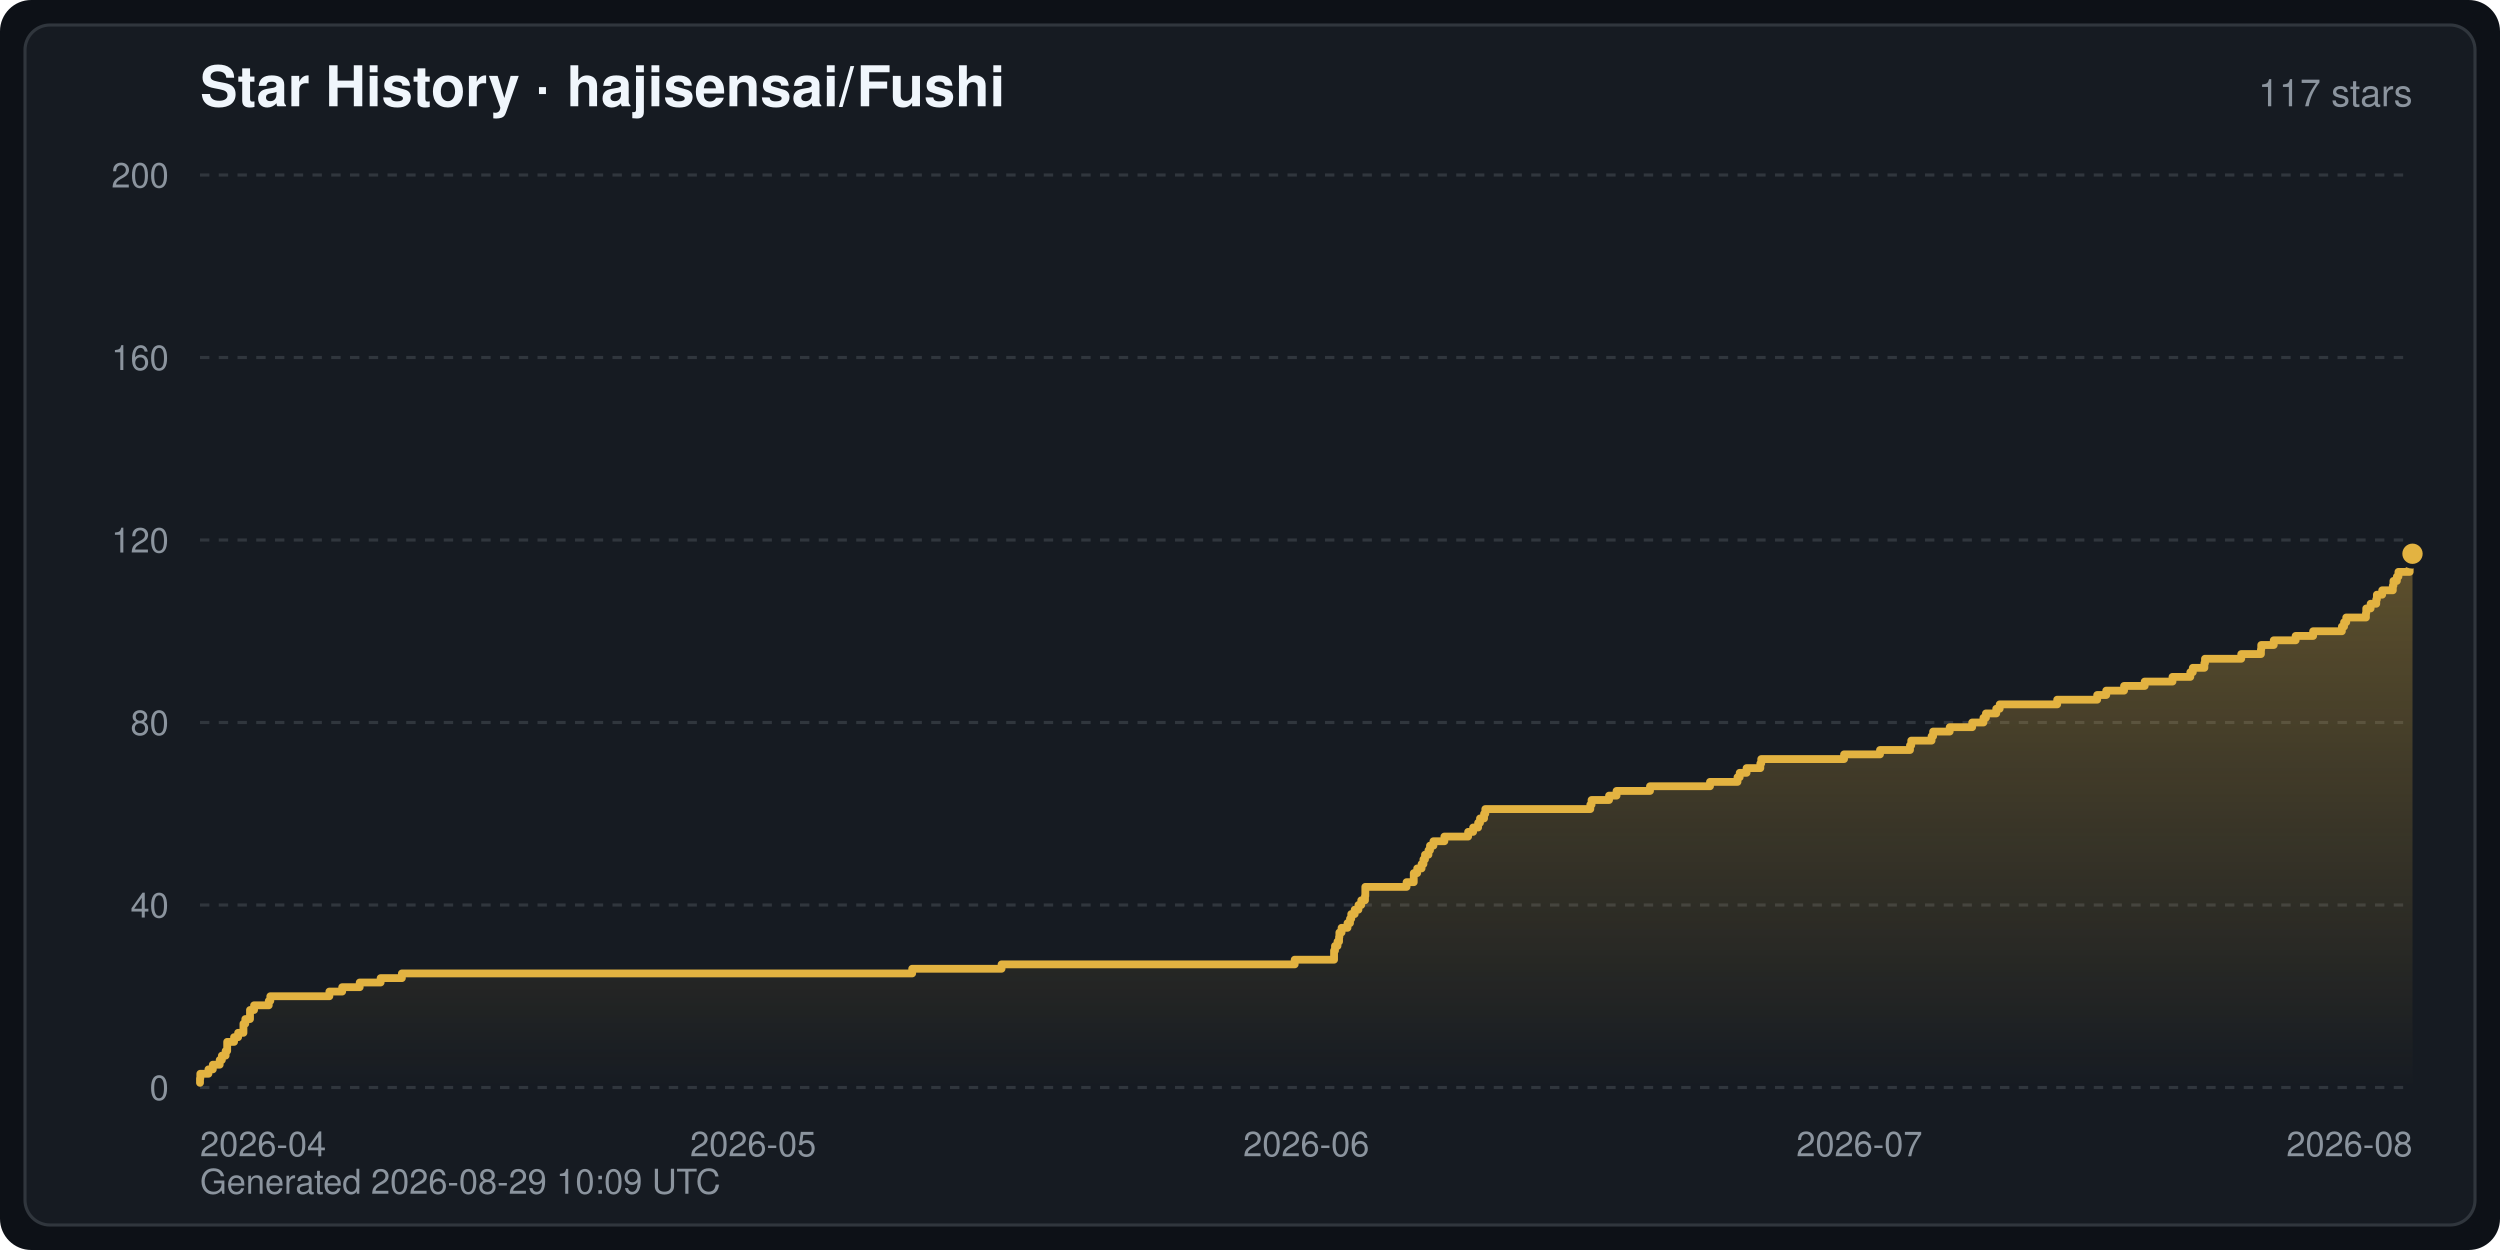
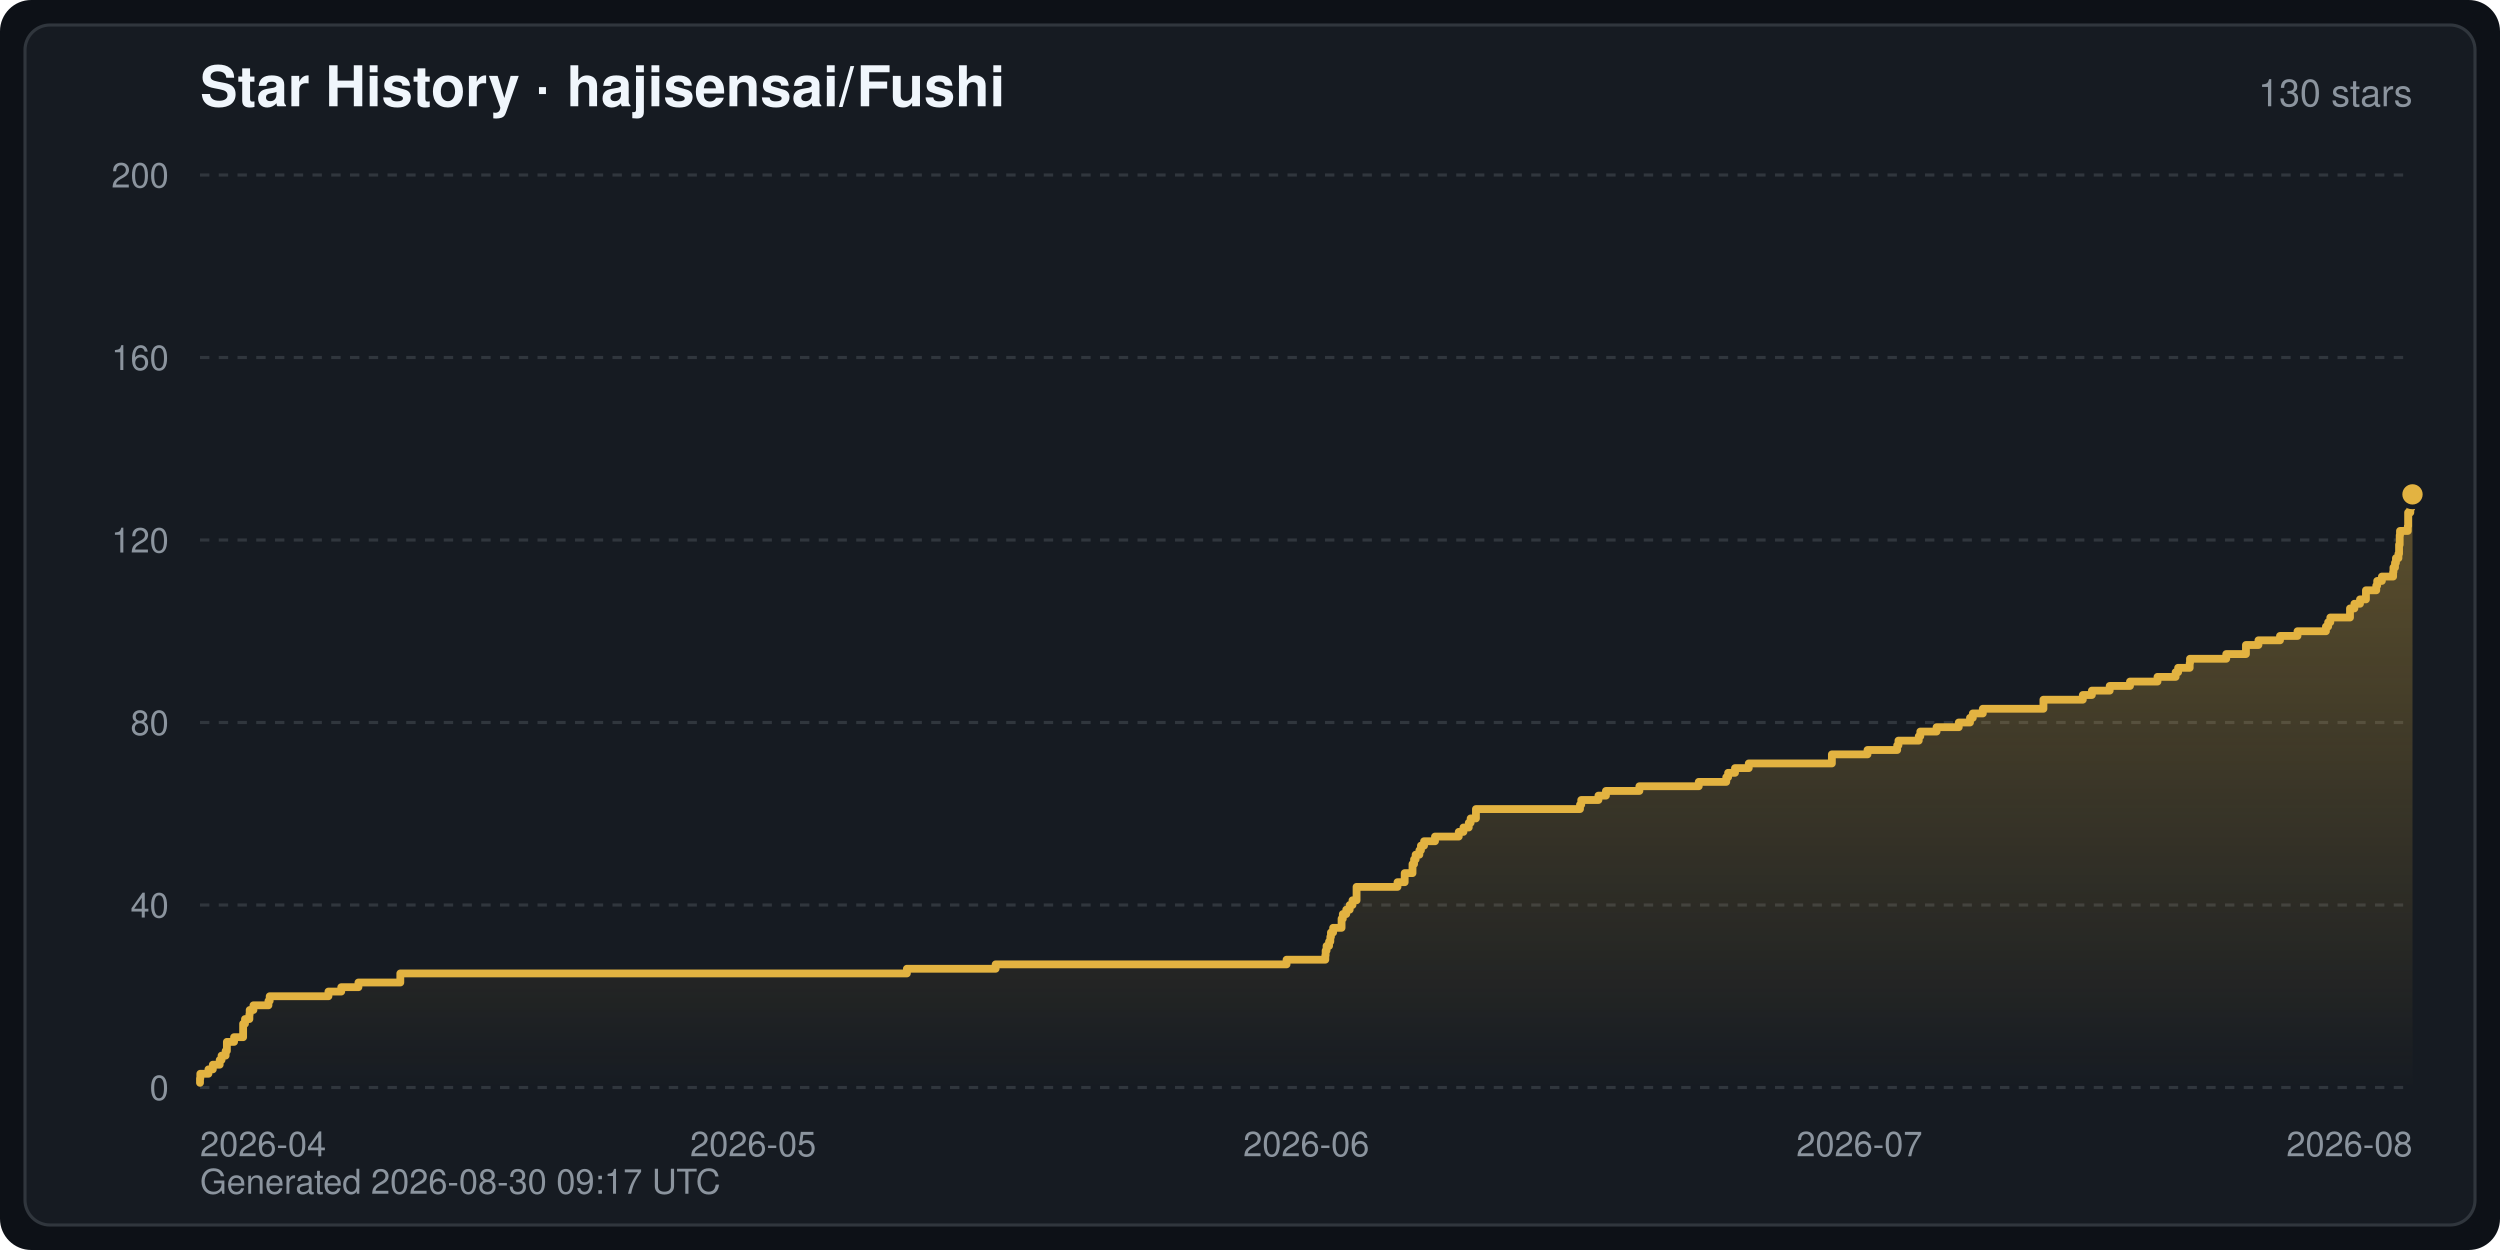
<svg xmlns="http://www.w3.org/2000/svg" width="800" height="400" viewBox="0 0 800 400" font-family="-apple-system,BlinkMacSystemFont,Segoe UI,Helvetica,Arial,sans-serif" role="img" aria-label="Star History · hajisensai/Fushi">
  <defs>
    <linearGradient id="starArea" x1="0" y1="0" x2="0" y2="1">
      <stop offset="0" stop-color="#e3b341" stop-opacity="0.35" />
      <stop offset="1" stop-color="#e3b341" stop-opacity="0" />
    </linearGradient>
  </defs>
  <rect width="800" height="400" rx="10" fill="#0d1117" />
  <rect x="8" y="8" width="784" height="384" rx="8" fill="#161b22" stroke="#30363d" stroke-width="1" />
  <text x="64" y="34" fill="#f0f6fc" font-size="18" font-weight="600">Star History · hajisensai/Fushi</text>
-   <text x="772" y="34" fill="#8b949e" font-size="12" text-anchor="end">117 stars</text>
+   <text x="772" y="34" fill="#8b949e" font-size="12" text-anchor="end">130 stars</text>
  <line x1="64" y1="348.0" x2="772" y2="348.0" stroke="#30363d" stroke-width="1" stroke-dasharray="3 3" />
  <text x="54" y="352.0" fill="#8b949e" font-size="11" text-anchor="end">0</text>
  <line x1="64" y1="289.6" x2="772" y2="289.6" stroke="#30363d" stroke-width="1" stroke-dasharray="3 3" />
  <text x="54" y="293.6" fill="#8b949e" font-size="11" text-anchor="end">40</text>
  <line x1="64" y1="231.2" x2="772" y2="231.2" stroke="#30363d" stroke-width="1" stroke-dasharray="3 3" />
  <text x="54" y="235.2" fill="#8b949e" font-size="11" text-anchor="end">80</text>
  <line x1="64" y1="172.8" x2="772" y2="172.8" stroke="#30363d" stroke-width="1" stroke-dasharray="3 3" />
  <text x="54" y="176.8" fill="#8b949e" font-size="11" text-anchor="end">120</text>
  <line x1="64" y1="114.4" x2="772" y2="114.4" stroke="#30363d" stroke-width="1" stroke-dasharray="3 3" />
  <text x="54" y="118.4" fill="#8b949e" font-size="11" text-anchor="end">160</text>
  <line x1="64" y1="56.0" x2="772" y2="56.0" stroke="#30363d" stroke-width="1" stroke-dasharray="3 3" />
  <text x="54" y="60.0" fill="#8b949e" font-size="11" text-anchor="end">200</text>
  <text x="64.0" y="370.0" fill="#8b949e" font-size="11" text-anchor="start">2026-04</text>
  <text x="241.0" y="370.0" fill="#8b949e" font-size="11" text-anchor="middle">2026-05</text>
  <text x="418.0" y="370.0" fill="#8b949e" font-size="11" text-anchor="middle">2026-06</text>
  <text x="595.0" y="370.0" fill="#8b949e" font-size="11" text-anchor="middle">2026-07</text>
  <text x="772.0" y="370.0" fill="#8b949e" font-size="11" text-anchor="end">2026-08</text>
-   <path d="M64.0,348.0 L64.0,346.5 L64.0,346.5 L64.0,345.1 L64.1,345.1 L64.1,343.6 L66.7,343.6 L66.7,342.2 L68.1,342.2 L68.1,340.7 L70.3,340.7 L70.3,339.2 L71.0,339.2 L71.0,337.8 L72.2,337.8 L72.2,336.3 L72.7,336.3 L72.7,334.9 L72.7,334.9 L72.7,333.4 L74.9,333.4 L74.9,331.9 L76.2,331.9 L76.2,330.5 L77.9,330.5 L77.9,329.0 L77.9,329.0 L77.9,327.6 L78.5,327.6 L78.5,326.1 L80.0,326.1 L80.0,324.6 L80.0,324.6 L80.0,323.2 L81.3,323.2 L81.3,321.7 L86.0,321.7 L86.0,320.3 L86.5,320.3 L86.5,318.8 L105.4,318.8 L105.4,317.3 L109.5,317.3 L109.5,315.9 L115.1,315.9 L115.1,314.4 L121.8,314.4 L121.8,313.0 L128.6,313.0 L128.6,311.5 L291.9,311.5 L291.9,310.0 L320.5,310.0 L320.5,308.6 L414.3,308.6 L414.3,307.1 L426.9,307.1 L426.9,305.7 L426.9,305.7 L426.9,304.2 L427.2,304.2 L427.2,302.7 L428.0,302.7 L428.0,301.3 L428.5,301.3 L428.5,299.8 L428.6,299.8 L428.6,298.4 L429.3,298.4 L429.3,296.9 L431.2,296.9 L431.2,295.4 L432.0,295.4 L432.0,294.0 L432.4,294.0 L432.4,292.5 L433.5,292.5 L433.5,291.1 L434.7,291.1 L434.7,289.6 L435.6,289.6 L435.6,288.1 L436.8,288.1 L436.8,286.7 L436.9,286.7 L436.9,285.2 L436.9,285.2 L436.9,283.8 L450.1,283.8 L450.1,282.3 L452.4,282.3 L452.4,280.8 L452.4,280.8 L452.4,279.4 L453.5,279.4 L453.5,277.9 L454.9,277.9 L454.9,276.5 L455.5,276.5 L455.5,275.0 L456.0,275.0 L456.0,273.5 L457.1,273.5 L457.1,272.1 L457.6,272.1 L457.6,270.6 L458.7,270.6 L458.7,269.2 L462.2,269.2 L462.2,267.7 L469.8,267.7 L469.8,266.2 L471.4,266.2 L471.4,264.8 L473.0,264.8 L473.0,263.3 L473.6,263.3 L473.6,261.9 L474.9,261.9 L474.9,260.4 L475.3,260.4 L475.3,258.9 L508.9,258.9 L508.9,257.5 L509.3,257.5 L509.3,256.0 L514.9,256.0 L514.9,254.6 L517.3,254.6 L517.3,253.1 L528.0,253.1 L528.0,251.6 L547.2,251.6 L547.2,250.2 L556.0,250.2 L556.0,248.7 L556.7,248.7 L556.7,247.3 L558.9,247.3 L558.9,245.8 L563.3,245.8 L563.3,244.3 L563.6,244.3 L563.6,242.9 L590.1,242.9 L590.1,241.4 L601.6,241.4 L601.6,240.0 L611.2,240.0 L611.2,238.5 L611.6,238.5 L611.6,237.0 L618.1,237.0 L618.1,235.6 L618.6,235.6 L618.6,234.1 L623.9,234.1 L623.9,232.7 L631.1,232.7 L631.1,231.2 L634.7,231.2 L634.7,229.7 L635.5,229.7 L635.5,228.3 L638.8,228.3 L638.8,226.8 L639.9,226.8 L639.9,225.4 L658.3,225.4 L658.3,223.9 L671.1,223.9 L671.1,222.4 L674.0,222.4 L674.0,221.0 L679.7,221.0 L679.7,219.5 L686.3,219.5 L686.3,218.1 L695.2,218.1 L695.2,216.6 L700.9,216.6 L700.9,215.1 L701.7,215.1 L701.7,213.7 L705.4,213.7 L705.4,212.2 L705.6,212.2 L705.6,210.8 L717.2,210.8 L717.2,209.3 L723.5,209.3 L723.5,207.8 L723.6,207.8 L723.6,206.4 L727.6,206.4 L727.6,204.9 L734.6,204.9 L734.6,203.5 L740.2,203.5 L740.2,202.0 L749.4,202.0 L749.4,200.5 L750.1,200.5 L750.1,199.1 L750.8,199.1 L750.8,197.6 L757.1,197.6 L757.1,196.2 L757.2,196.2 L757.2,194.7 L758.6,194.7 L758.6,193.2 L760.4,193.2 L760.4,191.8 L760.6,191.8 L760.6,190.3 L762.3,190.3 L762.3,188.9 L765.7,188.9 L765.7,187.4 L765.9,187.4 L765.9,185.9 L767.0,185.9 L767.0,184.5 L767.5,184.5 L767.5,183.0 L771.1,183.0 L771.1,181.6 L771.2,181.6 L771.2,180.1 L771.6,180.1 L771.6,178.6 L771.9,178.6 L771.9,177.2 L772.0,177.2 L772.0,177.2 L772.0,348.0 Z" fill="url(#starArea)" />
-   <polyline points="64.0,346.5 64.0,346.5 64.0,345.1 64.1,345.1 64.1,343.6 66.7,343.6 66.7,342.2 68.1,342.2 68.1,340.7 70.3,340.7 70.3,339.2 71.0,339.2 71.0,337.8 72.2,337.8 72.2,336.3 72.7,336.3 72.7,334.9 72.7,334.9 72.7,333.4 74.9,333.4 74.9,331.9 76.2,331.9 76.2,330.5 77.9,330.5 77.9,329.0 77.9,329.0 77.9,327.6 78.5,327.6 78.5,326.1 80.0,326.1 80.0,324.6 80.0,324.6 80.0,323.2 81.3,323.2 81.3,321.7 86.0,321.7 86.0,320.3 86.5,320.3 86.5,318.8 105.4,318.8 105.4,317.3 109.5,317.3 109.5,315.9 115.1,315.9 115.1,314.4 121.8,314.4 121.8,313.0 128.6,313.0 128.6,311.5 291.9,311.5 291.9,310.0 320.5,310.0 320.5,308.6 414.3,308.6 414.3,307.1 426.9,307.1 426.9,305.7 426.9,305.7 426.9,304.2 427.2,304.2 427.2,302.7 428.0,302.7 428.0,301.3 428.5,301.3 428.5,299.8 428.6,299.8 428.6,298.4 429.3,298.4 429.3,296.9 431.2,296.9 431.2,295.4 432.0,295.4 432.0,294.0 432.4,294.0 432.4,292.5 433.5,292.5 433.5,291.1 434.7,291.1 434.7,289.6 435.6,289.6 435.6,288.1 436.8,288.1 436.8,286.7 436.9,286.7 436.9,285.2 436.9,285.2 436.9,283.8 450.1,283.8 450.1,282.3 452.4,282.3 452.4,280.8 452.4,280.8 452.4,279.4 453.5,279.4 453.5,277.9 454.9,277.9 454.9,276.5 455.5,276.5 455.5,275.0 456.0,275.0 456.0,273.5 457.1,273.5 457.1,272.1 457.6,272.1 457.6,270.6 458.7,270.6 458.7,269.2 462.2,269.2 462.2,267.7 469.8,267.7 469.8,266.2 471.4,266.2 471.4,264.8 473.0,264.8 473.0,263.3 473.6,263.3 473.6,261.9 474.9,261.9 474.9,260.4 475.3,260.4 475.3,258.9 508.9,258.9 508.9,257.5 509.3,257.5 509.3,256.0 514.9,256.0 514.9,254.6 517.3,254.6 517.3,253.1 528.0,253.1 528.0,251.6 547.2,251.6 547.2,250.2 556.0,250.2 556.0,248.7 556.7,248.7 556.7,247.3 558.9,247.3 558.9,245.8 563.3,245.8 563.3,244.3 563.6,244.3 563.6,242.9 590.1,242.9 590.1,241.4 601.6,241.4 601.6,240.0 611.2,240.0 611.2,238.5 611.6,238.5 611.6,237.0 618.1,237.0 618.1,235.6 618.6,235.6 618.6,234.1 623.9,234.1 623.9,232.7 631.1,232.7 631.1,231.2 634.7,231.2 634.7,229.7 635.5,229.7 635.5,228.3 638.8,228.3 638.8,226.8 639.9,226.8 639.9,225.4 658.3,225.4 658.3,223.9 671.1,223.9 671.1,222.4 674.0,222.4 674.0,221.0 679.7,221.0 679.7,219.5 686.3,219.5 686.3,218.1 695.2,218.1 695.2,216.6 700.9,216.6 700.9,215.1 701.7,215.1 701.7,213.7 705.4,213.7 705.4,212.2 705.6,212.2 705.6,210.8 717.2,210.8 717.2,209.3 723.5,209.3 723.5,207.8 723.6,207.8 723.6,206.4 727.6,206.4 727.6,204.9 734.6,204.9 734.6,203.5 740.2,203.5 740.2,202.0 749.4,202.0 749.4,200.5 750.1,200.5 750.1,199.1 750.8,199.1 750.8,197.6 757.1,197.6 757.1,196.2 757.2,196.2 757.2,194.7 758.6,194.7 758.6,193.2 760.4,193.2 760.4,191.8 760.6,191.8 760.6,190.3 762.3,190.3 762.3,188.9 765.7,188.9 765.7,187.4 765.9,187.4 765.9,185.9 767.0,185.9 767.0,184.5 767.5,184.5 767.5,183.0 771.1,183.0 771.1,181.6 771.2,181.6 771.2,180.1 771.6,180.1 771.6,178.6 771.9,178.6 771.9,177.2 772.0,177.2 772.0,177.2" fill="none" stroke="#e3b341" stroke-width="2.5" stroke-linejoin="round" stroke-linecap="round" />
-   <circle cx="772.0" cy="177.2" r="4" fill="#e3b341" stroke="#161b22" stroke-width="1.5" />
-   <text x="64" y="382" fill="#8b949e" font-size="11">Generated 2026-08-29 10:09 UTC</text>
+   <path d="M64.0,348.0 L64.0,346.5 L64.0,346.5 L64.0,345.1 L64.1,345.1 L64.1,343.6 L66.7,343.6 L66.7,342.2 L68.1,342.2 L68.1,340.7 L70.3,340.7 L70.3,339.2 L70.9,339.2 L70.9,337.8 L72.2,337.8 L72.2,336.3 L72.6,336.3 L72.6,334.9 L72.6,334.9 L72.6,333.4 L74.9,333.4 L74.9,331.9 L77.8,331.9 L77.8,329.0 L77.8,329.0 L77.8,327.6 L78.4,327.6 L78.4,326.1 L79.8,326.1 L79.8,324.6 L79.9,324.6 L79.9,323.2 L81.1,323.2 L81.1,321.7 L85.9,321.7 L85.9,320.3 L86.3,320.3 L86.3,318.8 L105.1,318.8 L105.1,317.3 L109.2,317.3 L109.2,315.9 L114.7,315.9 L114.7,314.4 L128.1,314.4 L128.1,311.5 L290.2,311.5 L290.2,310.0 L318.6,310.0 L318.6,308.6 L411.7,308.6 L411.7,307.1 L424.1,307.1 L424.1,305.7 L424.2,305.7 L424.2,304.2 L424.5,304.2 L424.5,302.7 L425.3,302.7 L425.3,301.3 L425.7,301.3 L425.7,299.8 L425.9,299.8 L425.9,298.4 L426.6,298.4 L426.6,296.9 L429.3,296.9 L429.3,294.0 L429.7,294.0 L429.7,292.5 L430.8,292.5 L430.8,291.1 L431.9,291.1 L431.9,289.6 L432.8,289.6 L432.8,288.1 L434.1,288.1 L434.1,286.7 L434.1,286.7 L434.1,285.2 L434.1,285.2 L434.1,283.8 L447.2,283.8 L447.2,282.3 L449.5,282.3 L449.5,280.8 L449.5,280.8 L449.5,279.4 L452.0,279.4 L452.0,276.5 L452.5,276.5 L452.5,275.0 L453.0,275.0 L453.0,273.5 L454.2,273.5 L454.2,272.1 L454.7,272.1 L454.7,270.6 L455.7,270.6 L455.7,269.2 L459.2,269.2 L459.2,267.7 L466.8,267.7 L466.8,266.2 L468.3,266.2 L468.3,264.8 L470.0,264.8 L470.0,263.3 L470.6,263.3 L470.6,261.9 L472.3,261.9 L472.3,258.9 L505.6,258.9 L505.6,257.5 L506.0,257.5 L506.0,256.0 L511.5,256.0 L511.5,254.6 L513.9,254.6 L513.9,253.1 L524.6,253.1 L524.6,251.6 L543.6,251.6 L543.6,250.2 L552.4,250.2 L552.4,248.7 L553.0,248.7 L553.0,247.3 L555.2,247.3 L555.2,245.8 L559.6,245.8 L559.6,244.3 L586.2,244.3 L586.2,241.4 L597.6,241.4 L597.6,240.0 L607.1,240.0 L607.1,238.5 L607.5,238.5 L607.5,237.0 L614.0,237.0 L614.0,235.6 L614.5,235.6 L614.5,234.1 L619.7,234.1 L619.7,232.7 L626.8,232.7 L626.8,231.2 L630.4,231.2 L630.4,229.7 L631.3,229.7 L631.3,228.3 L634.5,228.3 L634.5,226.8 L653.9,226.8 L653.9,223.9 L666.5,223.9 L666.5,222.4 L669.4,222.4 L669.4,221.0 L675.1,221.0 L675.1,219.5 L681.6,219.5 L681.6,218.1 L690.4,218.1 L690.4,216.6 L696.2,216.6 L696.2,215.1 L697.0,215.1 L697.0,213.7 L700.7,213.7 L700.7,212.2 L700.8,212.2 L700.8,210.8 L712.4,210.8 L712.4,209.3 L718.7,209.3 L718.7,206.4 L722.7,206.4 L722.7,204.9 L729.6,204.9 L729.6,203.5 L735.2,203.5 L735.2,202.0 L744.3,202.0 L744.3,200.5 L745.0,200.5 L745.0,199.1 L745.7,199.1 L745.7,197.6 L752.0,197.6 L752.0,196.2 L752.0,196.2 L752.0,194.7 L753.4,194.7 L753.4,193.2 L755.2,193.2 L755.2,191.8 L757.1,191.8 L757.1,188.9 L760.4,188.9 L760.4,187.4 L760.7,187.4 L760.7,185.9 L762.2,185.9 L762.2,184.5 L765.8,184.5 L765.8,183.0 L765.9,183.0 L765.9,181.6 L766.4,181.6 L766.4,180.1 L766.7,180.1 L766.7,178.6 L767.5,178.6 L767.5,177.2 L767.7,177.2 L767.7,175.7 L767.7,175.7 L767.7,174.3 L767.9,174.3 L767.9,171.3 L768.0,171.3 L768.0,169.9 L770.5,169.9 L770.5,168.4 L770.6,168.4 L770.6,167.0 L770.6,167.0 L770.6,165.5 L770.6,165.5 L770.6,164.0 L771.3,164.0 L771.3,162.6 L771.6,162.6 L771.6,161.1 L771.6,161.1 L771.6,159.7 L772.0,159.7 L772.0,158.2 L772.0,348.0 Z" fill="url(#starArea)" />
+   <polyline points="64.0,346.5 64.0,346.5 64.0,345.1 64.1,345.1 64.1,343.6 66.7,343.6 66.7,342.2 68.1,342.2 68.1,340.7 70.3,340.7 70.3,339.2 70.9,339.2 70.9,337.8 72.2,337.8 72.2,336.3 72.6,336.3 72.6,334.9 72.6,334.9 72.6,333.4 74.9,333.4 74.9,331.9 77.8,331.9 77.8,329.0 77.8,329.0 77.8,327.6 78.4,327.6 78.4,326.1 79.8,326.1 79.8,324.6 79.9,324.6 79.9,323.2 81.1,323.2 81.1,321.7 85.9,321.7 85.9,320.3 86.3,320.3 86.3,318.8 105.1,318.8 105.1,317.3 109.2,317.3 109.2,315.9 114.7,315.9 114.7,314.4 128.1,314.4 128.1,311.5 290.2,311.5 290.2,310.0 318.6,310.0 318.6,308.6 411.7,308.6 411.7,307.1 424.1,307.1 424.1,305.7 424.2,305.7 424.2,304.2 424.5,304.2 424.5,302.7 425.3,302.7 425.3,301.3 425.7,301.3 425.7,299.8 425.9,299.8 425.9,298.4 426.6,298.4 426.6,296.9 429.3,296.9 429.3,294.0 429.7,294.0 429.7,292.5 430.8,292.5 430.8,291.1 431.9,291.1 431.9,289.6 432.8,289.6 432.8,288.1 434.1,288.1 434.1,286.7 434.1,286.7 434.1,285.2 434.1,285.2 434.1,283.8 447.2,283.8 447.2,282.3 449.5,282.3 449.5,280.8 449.5,280.8 449.5,279.4 452.0,279.4 452.0,276.5 452.5,276.5 452.5,275.0 453.0,275.0 453.0,273.5 454.2,273.5 454.2,272.1 454.7,272.1 454.7,270.6 455.7,270.6 455.7,269.2 459.2,269.2 459.2,267.7 466.8,267.7 466.8,266.2 468.3,266.2 468.3,264.8 470.0,264.8 470.0,263.3 470.6,263.3 470.6,261.9 472.3,261.9 472.3,258.9 505.6,258.9 505.6,257.5 506.0,257.5 506.0,256.0 511.5,256.0 511.5,254.6 513.9,254.6 513.9,253.1 524.6,253.1 524.6,251.6 543.6,251.6 543.6,250.2 552.4,250.2 552.4,248.7 553.0,248.7 553.0,247.3 555.2,247.3 555.2,245.8 559.6,245.8 559.6,244.3 586.2,244.3 586.2,241.4 597.6,241.4 597.6,240.0 607.1,240.0 607.1,238.5 607.5,238.5 607.5,237.0 614.0,237.0 614.0,235.6 614.5,235.6 614.5,234.1 619.7,234.1 619.7,232.7 626.8,232.7 626.8,231.2 630.4,231.2 630.4,229.7 631.3,229.7 631.3,228.3 634.5,228.3 634.5,226.8 653.9,226.8 653.9,223.9 666.5,223.9 666.5,222.4 669.4,222.4 669.4,221.0 675.1,221.0 675.1,219.5 681.6,219.5 681.6,218.1 690.4,218.1 690.4,216.6 696.2,216.6 696.2,215.1 697.0,215.1 697.0,213.7 700.7,213.7 700.7,212.2 700.8,212.2 700.8,210.8 712.4,210.8 712.4,209.3 718.7,209.3 718.7,206.4 722.7,206.4 722.7,204.9 729.6,204.9 729.6,203.5 735.2,203.5 735.2,202.0 744.3,202.0 744.3,200.5 745.0,200.5 745.0,199.1 745.7,199.1 745.7,197.6 752.0,197.6 752.0,196.2 752.0,196.2 752.0,194.7 753.4,194.7 753.4,193.2 755.2,193.2 755.2,191.8 757.1,191.8 757.1,188.9 760.4,188.9 760.4,187.4 760.7,187.4 760.7,185.9 762.2,185.9 762.2,184.5 765.8,184.5 765.8,183.0 765.9,183.0 765.9,181.6 766.4,181.6 766.4,180.1 766.7,180.1 766.7,178.6 767.5,178.6 767.5,177.2 767.7,177.2 767.7,175.7 767.7,175.7 767.7,174.3 767.9,174.3 767.9,171.3 768.0,171.3 768.0,169.9 770.5,169.9 770.5,168.4 770.6,168.4 770.6,167.0 770.6,167.0 770.6,165.5 770.6,165.5 770.6,164.0 771.3,164.0 771.3,162.6 771.6,162.6 771.6,161.1 771.6,161.1 771.6,159.7 772.0,159.7 772.0,158.2" fill="none" stroke="#e3b341" stroke-width="2.5" stroke-linejoin="round" stroke-linecap="round" />
+   <circle cx="772.0" cy="158.2" r="4" fill="#e3b341" stroke="#161b22" stroke-width="1.5" />
+   <text x="64" y="382" fill="#8b949e" font-size="11">Generated 2026-08-30 09:17 UTC</text>
</svg>
